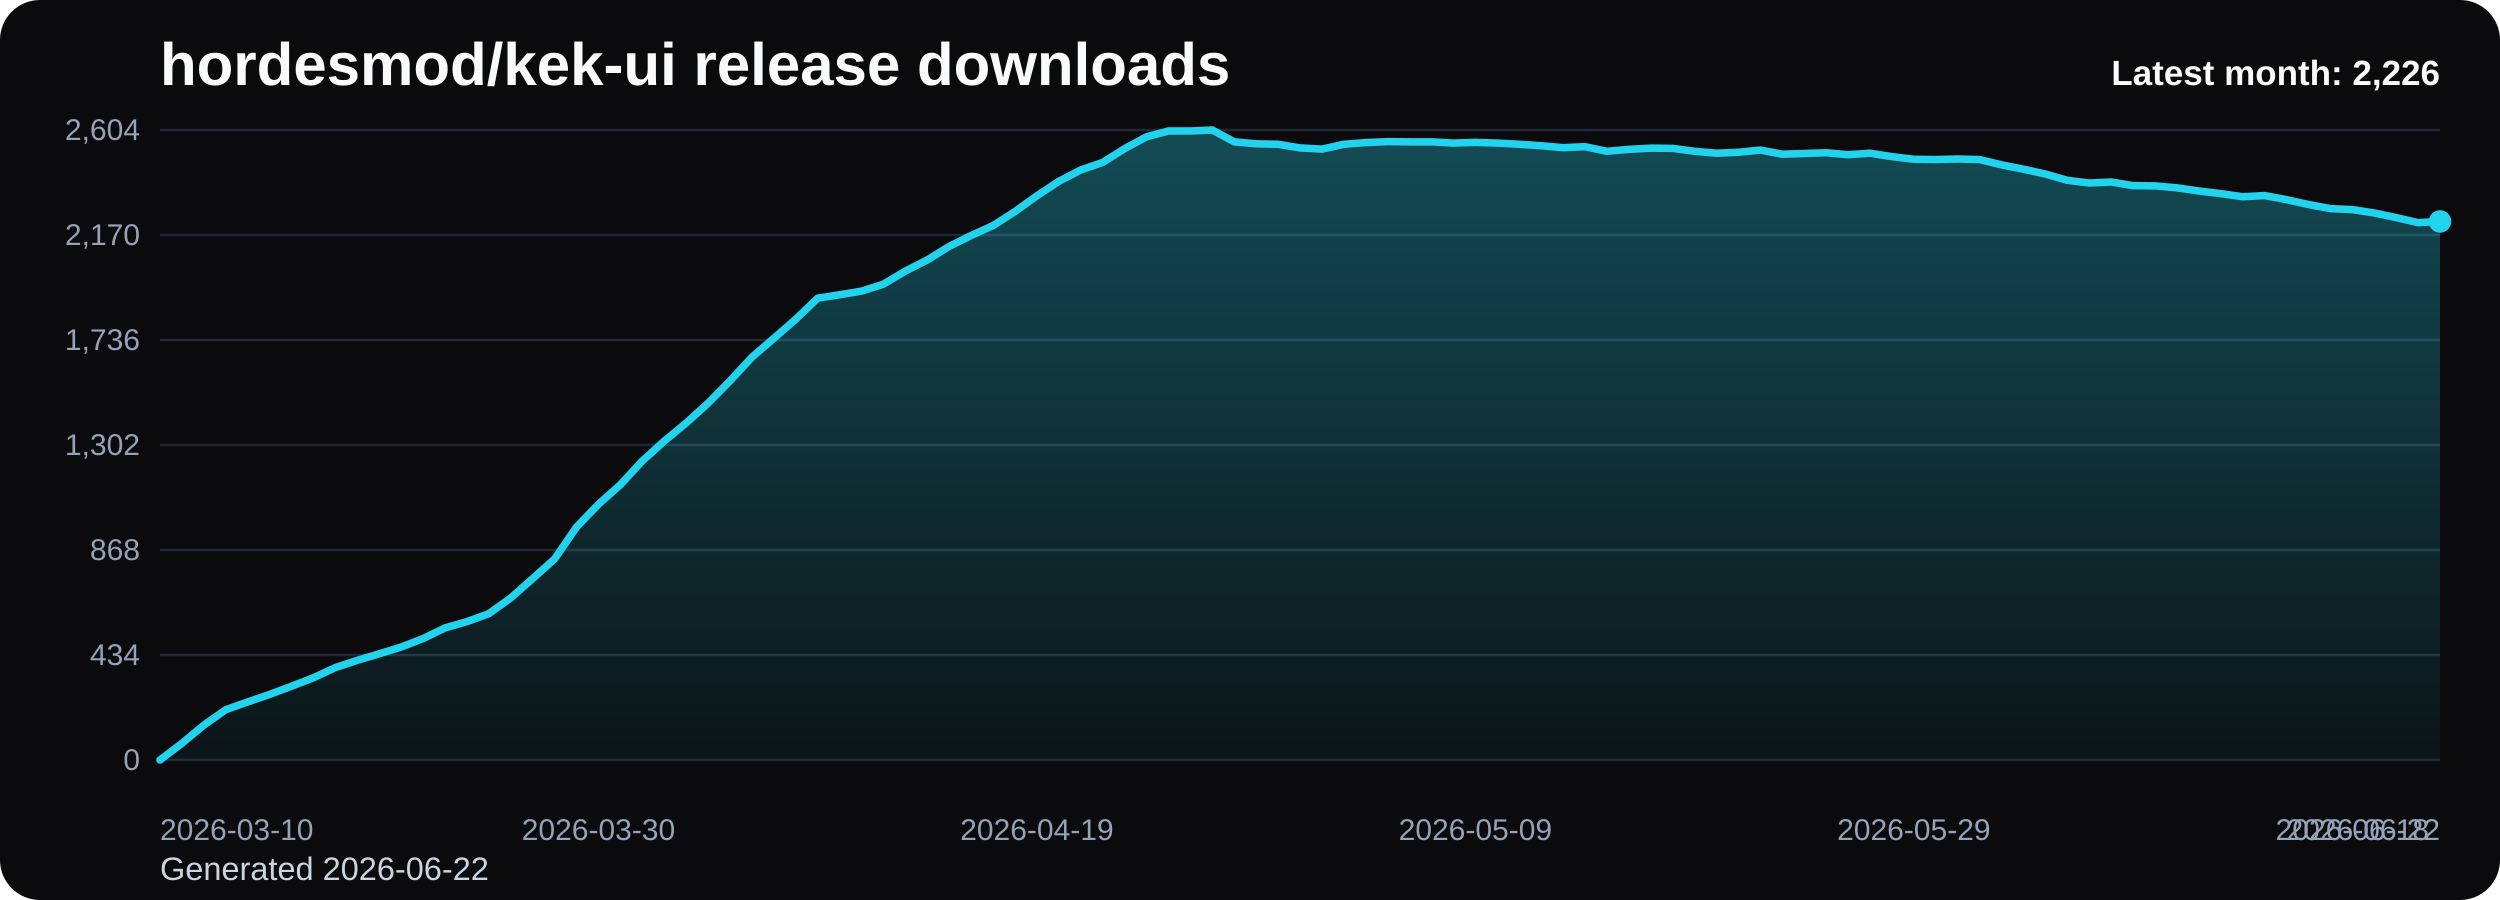
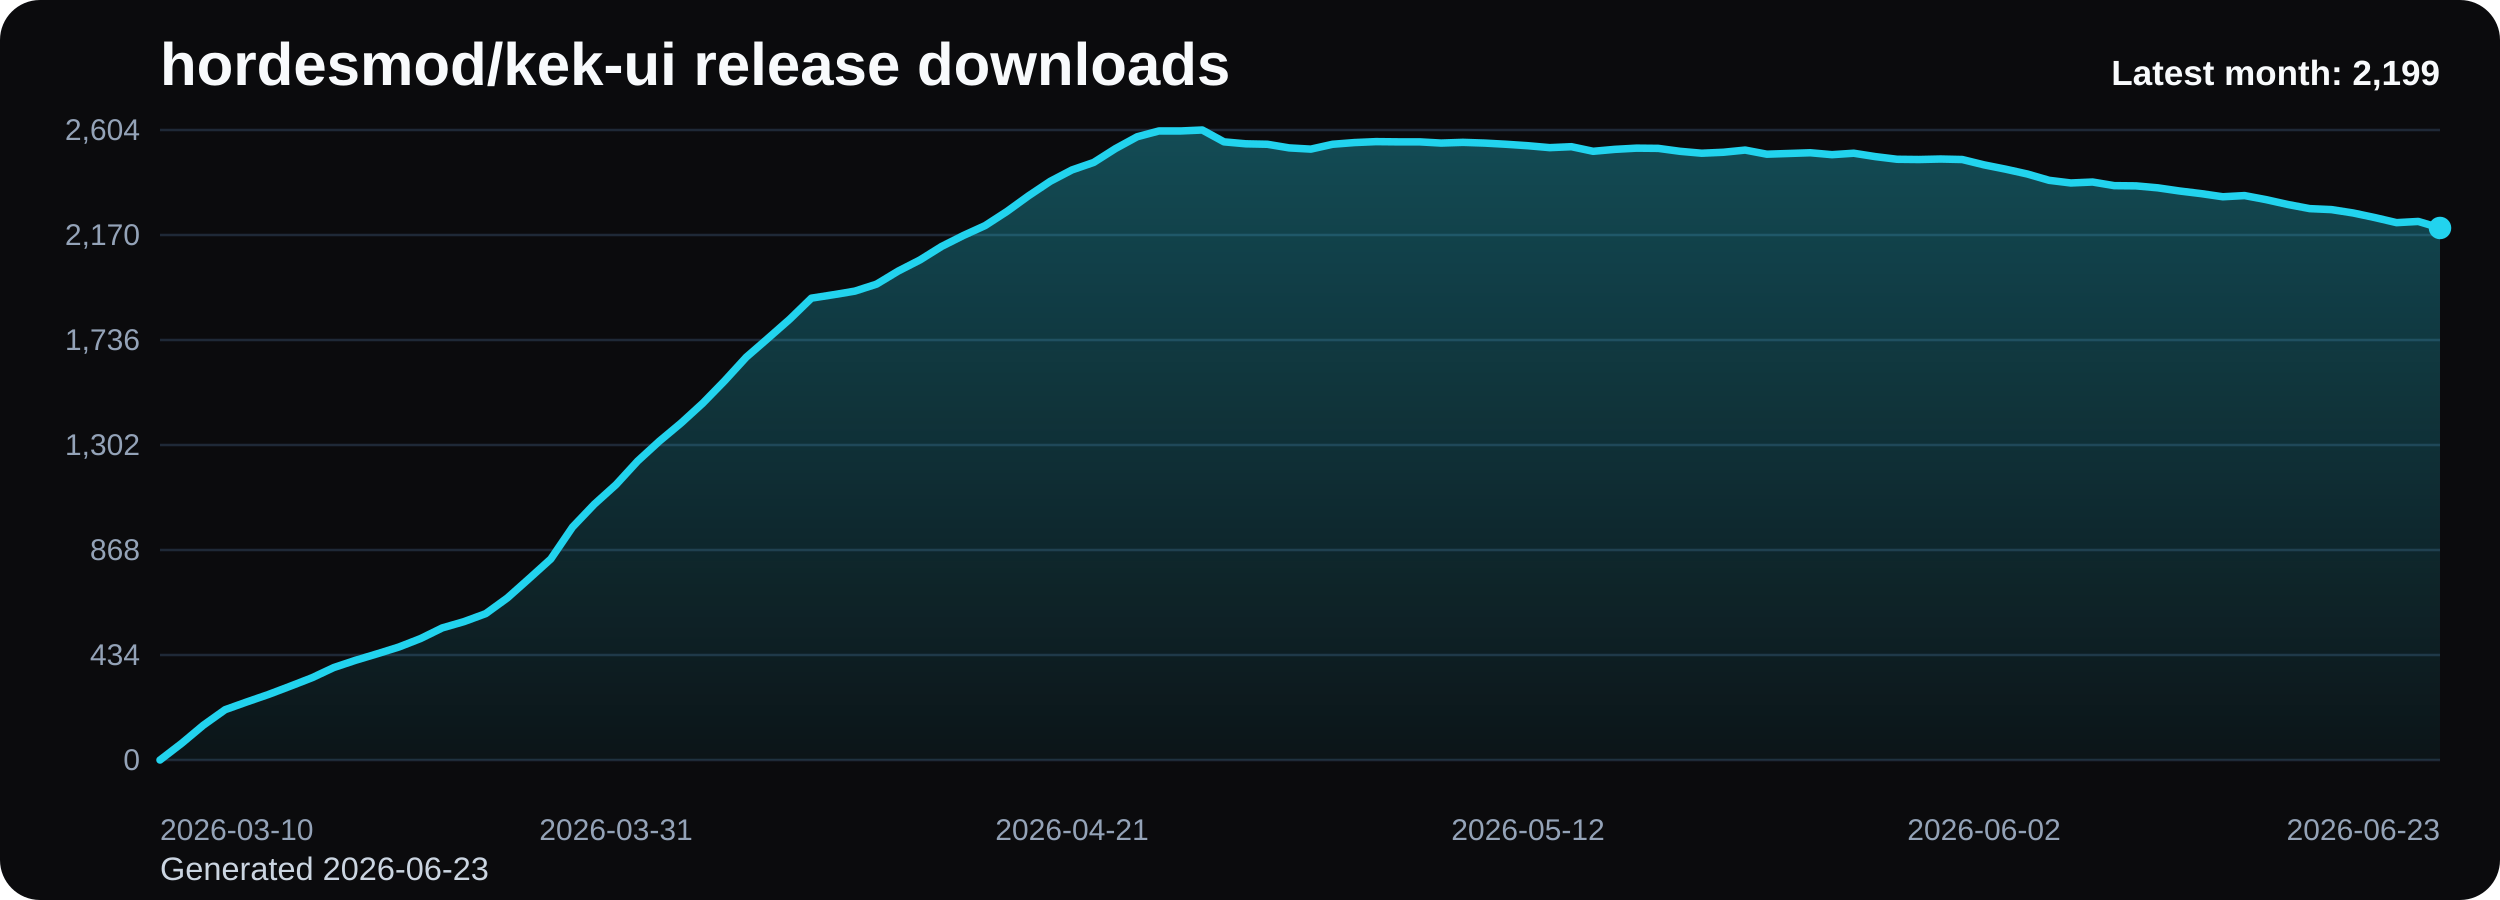
<svg xmlns="http://www.w3.org/2000/svg" viewBox="0 0 1000 360" role="img" aria-label="hordesmod/kek-ui release downloads chart">
  <defs>
    <linearGradient id="fill-monthly-black" x1="0" y1="0" x2="0" y2="1">
      <stop offset="0%" stop-color="#22d3ee" stop-opacity="0.32" />
      <stop offset="100%" stop-color="#22d3ee" stop-opacity="0.05" />
    </linearGradient>
    <style>
      .bg { fill: #0b0b0d; }
      .title { font: 700 24px Arial, sans-serif; fill: #f8fafc; }
      .sub { font: 400 13px Arial, sans-serif; fill: #cbd5e1; }
      .grid { stroke: #1f2937; stroke-width: 1; }
      .axis { font: 400 12px Arial, sans-serif; fill: #94a3b8; }
      .line { fill: none; stroke: #22d3ee; stroke-width: 3; stroke-linecap: round; stroke-linejoin: round; }
      .dot { fill: #22d3ee; }
      .value { font: 600 11px Arial, sans-serif; fill: #cbd5e1; }
      .latest { font: 700 14px Arial, sans-serif; fill: #f8fafc; }
    </style>
  </defs>
  <rect class="bg" x="0" y="0" width="1000" height="360" rx="16" />
  <text class="title" x="64" y="34">hordesmod/kek-ui release downloads</text>
-   <text class="sub" x="64" y="352">Generated 2026-06-22</text>
+   <text class="sub" x="64" y="352">Generated 2026-06-23</text>
  <line x1="64" y1="52.00" x2="976" y2="52.00" class="grid" />
  <text x="56" y="56.00" text-anchor="end" class="axis">2,604</text>
  <line x1="64" y1="94.00" x2="976" y2="94.00" class="grid" />
  <text x="56" y="98.00" text-anchor="end" class="axis">2,170</text>
  <line x1="64" y1="136.00" x2="976" y2="136.00" class="grid" />
  <text x="56" y="140.00" text-anchor="end" class="axis">1,736</text>
  <line x1="64" y1="178.00" x2="976" y2="178.00" class="grid" />
  <text x="56" y="182.00" text-anchor="end" class="axis">1,302</text>
  <line x1="64" y1="220.00" x2="976" y2="220.00" class="grid" />
  <text x="56" y="224.00" text-anchor="end" class="axis">868</text>
  <line x1="64" y1="262.00" x2="976" y2="262.00" class="grid" />
  <text x="56" y="266.00" text-anchor="end" class="axis">434</text>
  <line x1="64" y1="304.00" x2="976" y2="304.00" class="grid" />
  <text x="56" y="308.00" text-anchor="end" class="axis">0</text>
-   <path d="M 64.00 304 L 64.00 304.00 L 72.77 297.32 L 81.54 290.06 L 90.31 283.87 L 99.08 280.77 L 107.85 277.77 L 116.62 274.48 L 125.38 271.10 L 134.15 267.03 L 142.92 264.13 L 151.69 261.52 L 160.46 258.81 L 169.23 255.42 L 178.00 251.16 L 186.77 248.65 L 195.54 245.45 L 204.31 239.16 L 213.08 231.42 L 221.85 223.58 L 230.62 210.81 L 239.38 201.71 L 248.15 193.87 L 256.92 184.39 L 265.69 176.45 L 274.46 169.19 L 283.23 161.26 L 292.00 152.35 L 300.77 142.87 L 309.54 135.32 L 318.31 127.68 L 327.08 119.26 L 335.85 117.90 L 344.62 116.45 L 353.38 113.65 L 362.15 108.42 L 370.92 103.97 L 379.69 98.55 L 388.46 94.19 L 397.23 90.23 L 406.00 84.61 L 414.77 78.32 L 423.54 72.52 L 432.31 67.97 L 441.08 64.97 L 449.85 59.45 L 458.62 54.71 L 467.38 52.39 L 476.15 52.39 L 484.92 52.00 L 493.69 56.74 L 502.46 57.52 L 511.23 57.71 L 520.00 59.16 L 528.77 59.65 L 537.54 57.71 L 546.31 57.03 L 555.08 56.65 L 563.85 56.74 L 572.62 56.74 L 581.38 57.23 L 590.15 56.94 L 598.92 57.23 L 607.69 57.71 L 616.46 58.29 L 625.23 59.06 L 634.00 58.68 L 642.77 60.52 L 651.54 59.74 L 660.31 59.26 L 669.08 59.35 L 677.85 60.52 L 686.62 61.29 L 695.38 60.90 L 704.15 60.03 L 712.92 61.68 L 721.69 61.39 L 730.46 61.10 L 739.23 61.87 L 748.00 61.29 L 756.77 62.65 L 765.54 63.71 L 774.31 63.81 L 783.08 63.61 L 791.85 63.81 L 800.62 65.94 L 809.38 67.68 L 818.15 69.61 L 826.92 72.13 L 835.69 73.19 L 844.46 72.81 L 853.23 74.26 L 862.00 74.35 L 870.77 75.13 L 879.54 76.39 L 888.31 77.45 L 897.08 78.71 L 905.85 78.23 L 914.62 79.87 L 923.38 81.81 L 932.15 83.45 L 940.92 83.84 L 949.69 85.19 L 958.46 87.03 L 967.23 89.06 L 976.00 88.58 L 976.00 304 Z" fill="url(#fill-monthly-black)" />
-   <polyline class="line" points="64.00,304.00 72.77,297.32 81.54,290.06 90.31,283.87 99.08,280.77 107.85,277.77 116.62,274.48 125.38,271.10 134.15,267.03 142.92,264.13 151.69,261.52 160.46,258.81 169.23,255.42 178.00,251.16 186.77,248.65 195.54,245.45 204.31,239.16 213.08,231.42 221.85,223.58 230.62,210.81 239.38,201.71 248.15,193.87 256.92,184.39 265.69,176.45 274.46,169.19 283.23,161.26 292.00,152.35 300.77,142.87 309.54,135.32 318.31,127.68 327.08,119.26 335.85,117.90 344.62,116.45 353.38,113.65 362.15,108.42 370.92,103.97 379.69,98.55 388.46,94.19 397.23,90.23 406.00,84.61 414.77,78.32 423.54,72.52 432.31,67.97 441.08,64.97 449.85,59.45 458.62,54.71 467.38,52.39 476.15,52.39 484.92,52.00 493.69,56.74 502.46,57.52 511.23,57.71 520.00,59.16 528.77,59.65 537.54,57.71 546.31,57.03 555.08,56.65 563.85,56.74 572.62,56.74 581.38,57.23 590.15,56.94 598.92,57.23 607.69,57.71 616.46,58.29 625.23,59.06 634.00,58.68 642.77,60.52 651.54,59.74 660.31,59.26 669.08,59.35 677.85,60.52 686.62,61.29 695.38,60.90 704.15,60.03 712.92,61.68 721.69,61.39 730.46,61.10 739.23,61.87 748.00,61.29 756.77,62.65 765.54,63.71 774.31,63.81 783.08,63.61 791.85,63.81 800.62,65.94 809.38,67.68 818.15,69.61 826.92,72.13 835.69,73.19 844.46,72.81 853.23,74.26 862.00,74.35 870.77,75.13 879.54,76.39 888.31,77.45 897.08,78.71 905.85,78.23 914.62,79.87 923.38,81.81 932.15,83.45 940.92,83.84 949.69,85.19 958.46,87.03 967.23,89.06 976.00,88.58" />
-   <circle class="dot" cx="976.00" cy="88.58" r="4.5" />
+   <path d="M 64.00 304 L 64.00 304.00 L 72.69 297.32 L 81.37 290.06 L 90.06 283.87 L 98.74 280.77 L 107.43 277.77 L 116.11 274.48 L 124.80 271.10 L 133.49 267.03 L 142.17 264.13 L 150.86 261.52 L 159.54 258.81 L 168.23 255.42 L 176.91 251.16 L 185.60 248.65 L 194.29 245.45 L 202.97 239.16 L 211.66 231.42 L 220.34 223.58 L 229.03 210.81 L 237.71 201.71 L 246.40 193.87 L 255.09 184.39 L 263.77 176.45 L 272.46 169.19 L 281.14 161.26 L 289.83 152.35 L 298.51 142.87 L 307.20 135.32 L 315.89 127.68 L 324.57 119.26 L 333.26 117.90 L 341.94 116.45 L 350.63 113.65 L 359.31 108.42 L 368.00 103.97 L 376.69 98.55 L 385.37 94.19 L 394.06 90.23 L 402.74 84.61 L 411.43 78.32 L 420.11 72.52 L 428.80 67.97 L 437.49 64.97 L 446.17 59.45 L 454.86 54.71 L 463.54 52.39 L 472.23 52.39 L 480.91 52.00 L 489.60 56.74 L 498.29 57.52 L 506.97 57.71 L 515.66 59.16 L 524.34 59.65 L 533.03 57.71 L 541.71 57.03 L 550.40 56.65 L 559.09 56.74 L 567.77 56.74 L 576.46 57.23 L 585.14 56.94 L 593.83 57.23 L 602.51 57.71 L 611.20 58.29 L 619.89 59.06 L 628.57 58.68 L 637.26 60.52 L 645.94 59.74 L 654.63 59.26 L 663.31 59.35 L 672.00 60.52 L 680.69 61.29 L 689.37 60.90 L 698.06 60.03 L 706.74 61.68 L 715.43 61.39 L 724.11 61.10 L 732.80 61.87 L 741.49 61.29 L 750.17 62.65 L 758.86 63.71 L 767.54 63.81 L 776.23 63.61 L 784.91 63.81 L 793.60 65.94 L 802.29 67.68 L 810.97 69.61 L 819.66 72.13 L 828.34 73.19 L 837.03 72.81 L 845.71 74.26 L 854.40 74.35 L 863.09 75.13 L 871.77 76.39 L 880.46 77.45 L 889.14 78.71 L 897.83 78.23 L 906.51 79.87 L 915.20 81.81 L 923.89 83.45 L 932.57 83.84 L 941.26 85.19 L 949.94 87.03 L 958.63 89.06 L 967.31 88.58 L 976.00 91.19 L 976.00 304 Z" fill="url(#fill-monthly-black)" />
+   <polyline class="line" points="64.00,304.00 72.69,297.32 81.37,290.06 90.06,283.87 98.74,280.77 107.43,277.77 116.11,274.48 124.80,271.10 133.49,267.03 142.17,264.13 150.86,261.52 159.54,258.81 168.23,255.42 176.91,251.16 185.60,248.65 194.29,245.45 202.97,239.16 211.66,231.42 220.34,223.58 229.03,210.81 237.71,201.71 246.40,193.87 255.09,184.39 263.77,176.45 272.46,169.19 281.14,161.26 289.83,152.35 298.51,142.87 307.20,135.32 315.89,127.68 324.57,119.26 333.26,117.90 341.94,116.45 350.63,113.65 359.31,108.42 368.00,103.97 376.69,98.55 385.37,94.19 394.06,90.23 402.74,84.61 411.43,78.32 420.11,72.52 428.80,67.97 437.49,64.97 446.17,59.45 454.86,54.71 463.54,52.39 472.23,52.39 480.91,52.00 489.60,56.74 498.29,57.52 506.97,57.71 515.66,59.16 524.34,59.65 533.03,57.71 541.71,57.03 550.40,56.65 559.09,56.74 567.77,56.74 576.46,57.23 585.14,56.94 593.83,57.23 602.51,57.71 611.20,58.29 619.89,59.06 628.57,58.68 637.26,60.52 645.94,59.74 654.63,59.26 663.31,59.35 672.00,60.52 680.69,61.29 689.37,60.90 698.06,60.03 706.74,61.68 715.43,61.39 724.11,61.10 732.80,61.87 741.49,61.29 750.17,62.65 758.86,63.71 767.54,63.81 776.23,63.61 784.91,63.81 793.60,65.94 802.29,67.68 810.97,69.61 819.66,72.13 828.34,73.19 837.03,72.81 845.71,74.26 854.40,74.35 863.09,75.13 871.77,76.39 880.46,77.45 889.14,78.71 897.83,78.23 906.51,79.87 915.20,81.81 923.89,83.45 932.57,83.84 941.26,85.19 949.94,87.03 958.63,89.06 967.31,88.58 976.00,91.19" />
+   <circle class="dot" cx="976.00" cy="91.19" r="4.5" />
  <text class="axis" x="64.00" y="336" text-anchor="start">2026-03-10</text>
-   <text class="axis" x="239.38" y="336" text-anchor="middle">2026-03-30</text>
-   <text class="axis" x="414.77" y="336" text-anchor="middle">2026-04-19</text>
-   <text class="axis" x="590.15" y="336" text-anchor="middle">2026-05-09</text>
-   <text class="axis" x="765.54" y="336" text-anchor="middle">2026-05-29</text>
-   <text class="axis" x="940.92" y="336" text-anchor="middle">2026-06-18</text>
-   <text class="axis" x="976.00" y="336" text-anchor="end">2026-06-22</text>
-   <text class="latest" x="976" y="34" text-anchor="end">Latest month: 2,226</text>
+   <text class="axis" x="246.40" y="336" text-anchor="middle">2026-03-31</text>
+   <text class="axis" x="428.80" y="336" text-anchor="middle">2026-04-21</text>
+   <text class="axis" x="611.20" y="336" text-anchor="middle">2026-05-12</text>
+   <text class="axis" x="793.60" y="336" text-anchor="middle">2026-06-02</text>
+   <text class="axis" x="976.00" y="336" text-anchor="end">2026-06-23</text>
+   <text class="latest" x="976" y="34" text-anchor="end">Latest month: 2,199</text>
</svg>
